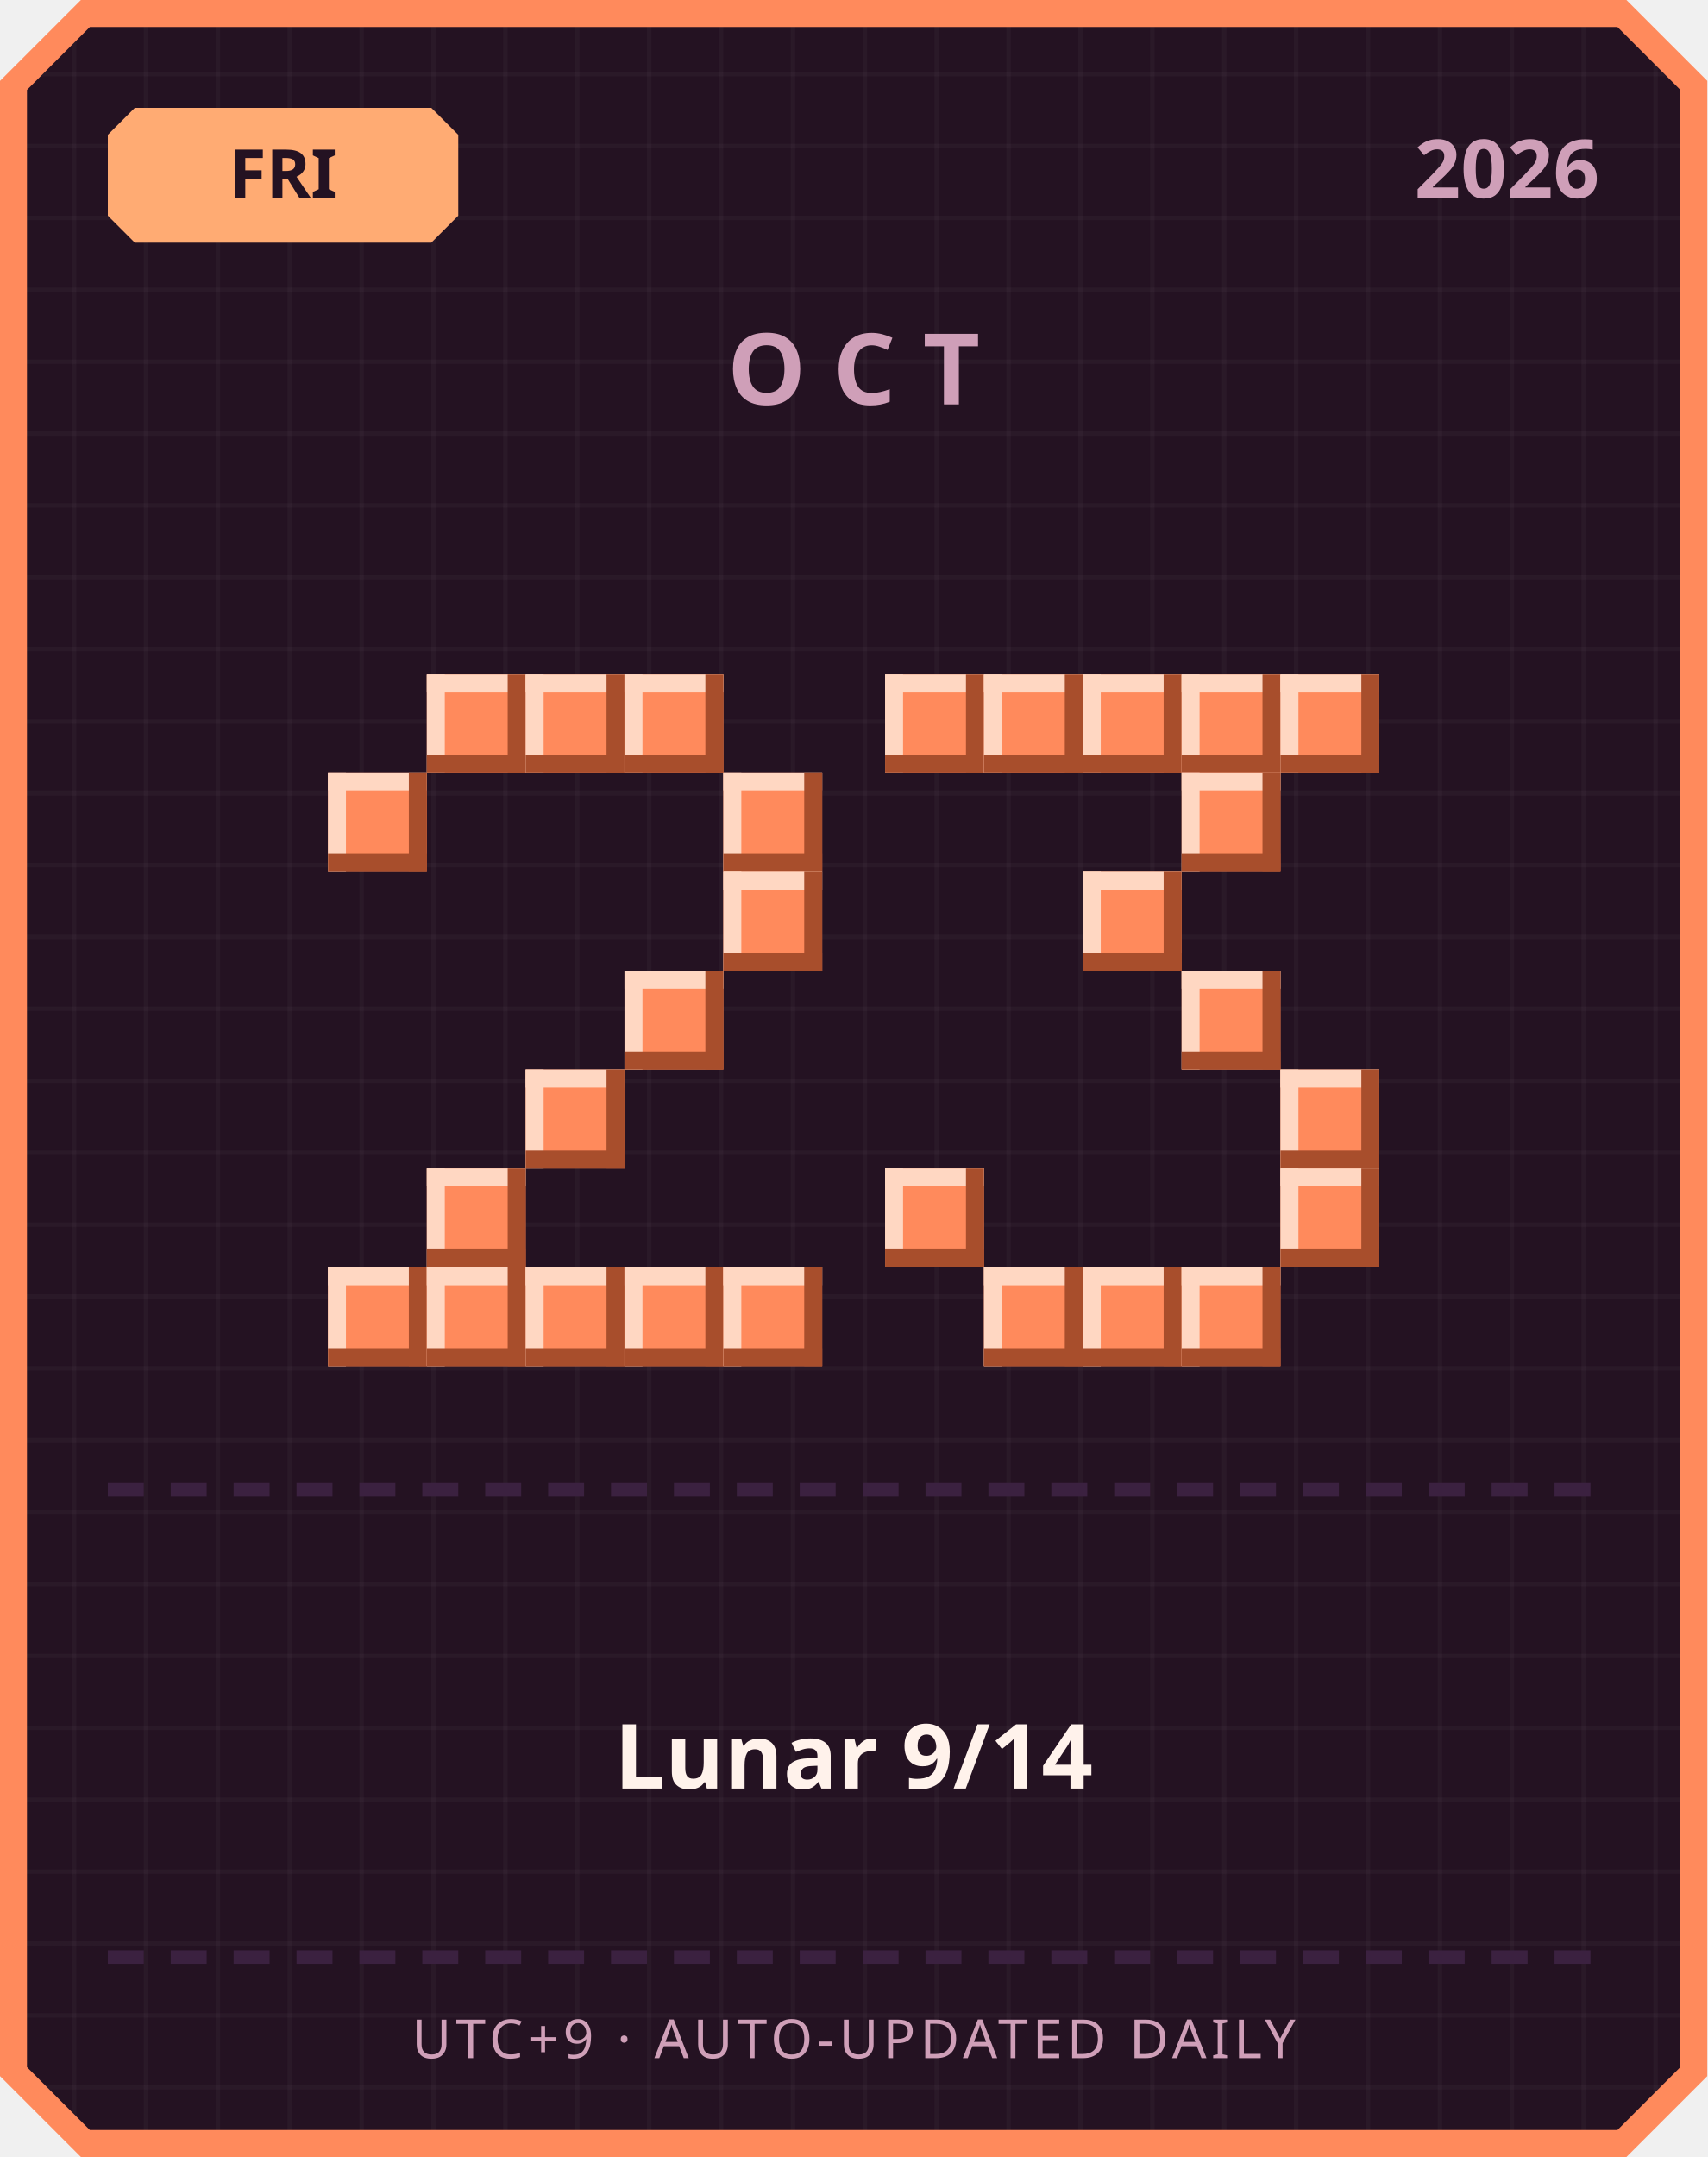
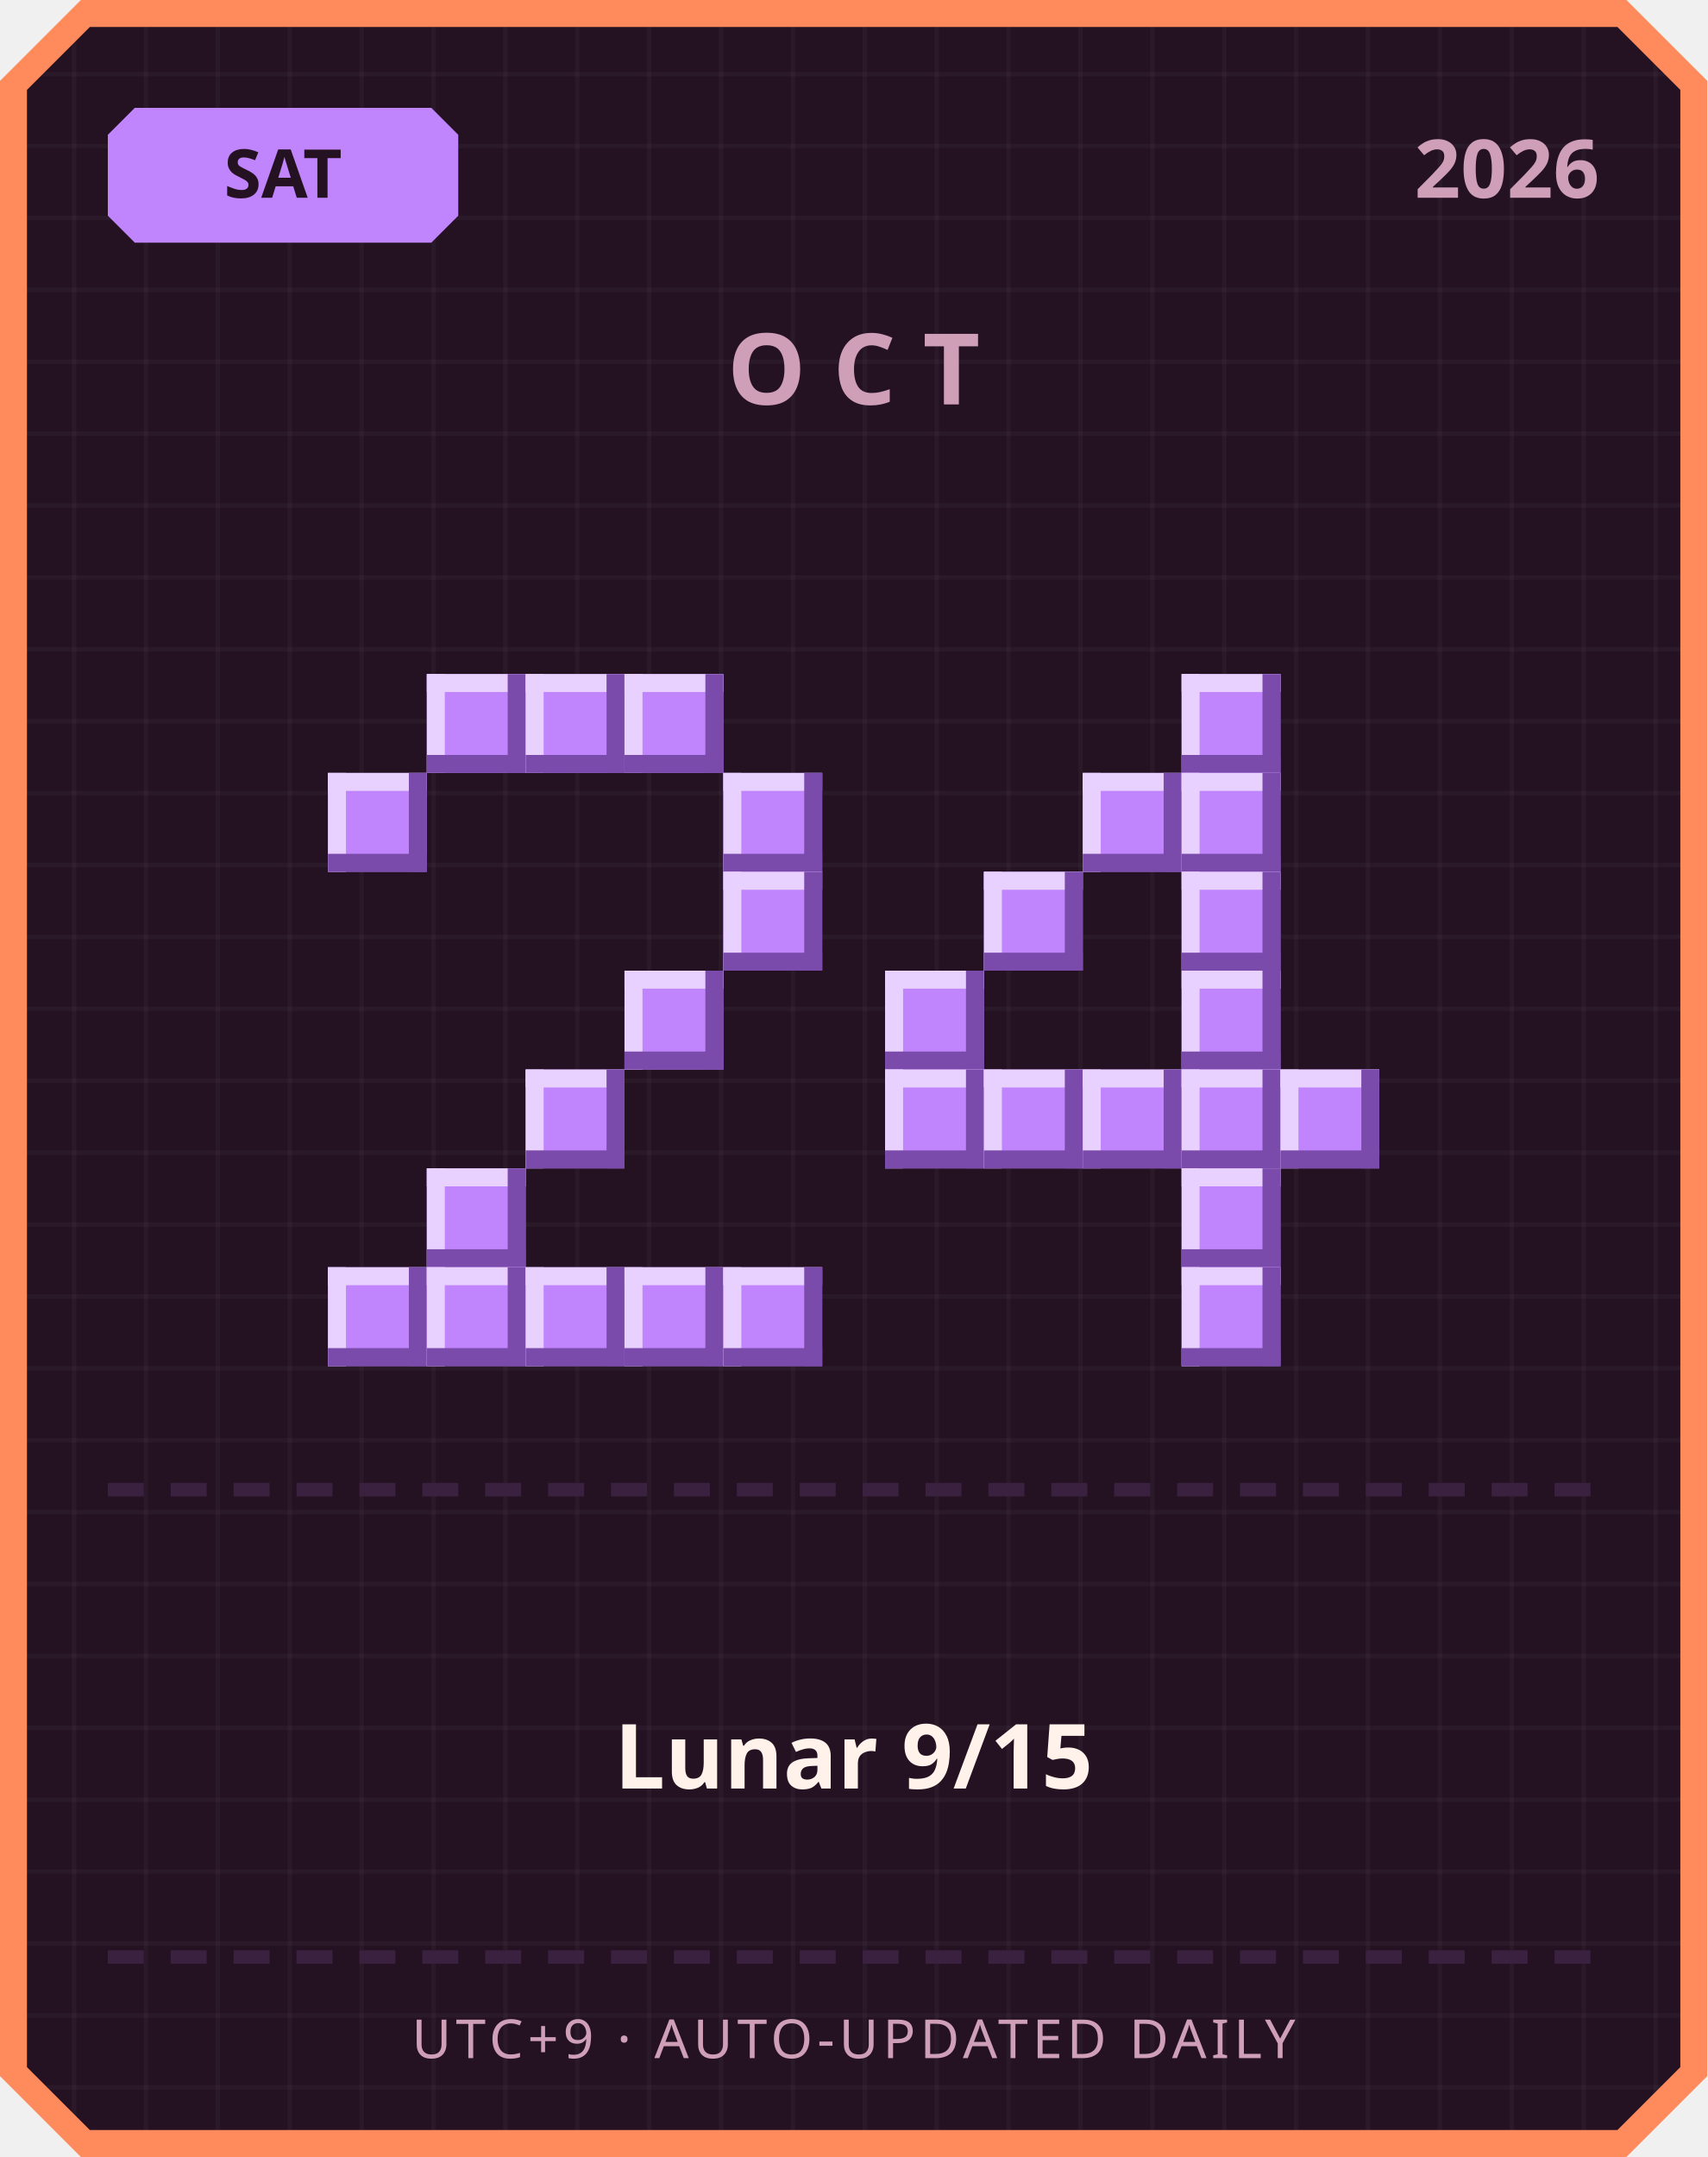
<svg xmlns="http://www.w3.org/2000/svg" width="380" height="480" viewBox="0 0 380 480">
  <defs>
    <pattern id="grid" width="16" height="16" patternUnits="userSpaceOnUse">
      <rect width="16" height="16" fill="#241222" />
      <rect width="1" height="16" fill="#ffffff" opacity="0.03" />
      <rect width="16" height="1" fill="#ffffff" opacity="0.03" />
    </pattern>
  </defs>
  <path d="M 18,0 L 362,0 L 380,18 L 380,462 L 362,480 L 18,480 L 0,462 L 0,18 Z" fill="#ff8a5c" />
  <path d="M 20,6 L 360,6 L 374,20 L 374,460 L 360,474 L 20,474 L 6,460 L 6,20 Z" fill="url(#grid)" />
-   <path d="M 30,24 L 96,24 L 102,30 L 102,48 L 96,54 L 30,54 L 24,48 L 24,30 Z" fill="#ffab73" />
-   <text x="63" y="44" text-anchor="middle" font-family="'Segoe UI', sans-serif" font-size="15" font-weight="700" fill="#241222">FRI</text>
+   <path d="M 30,24 L 96,24 L 102,30 L 102,48 L 96,54 L 30,54 L 24,48 L 24,30 Z" fill="#c084fc" />
+   <text x="63" y="44" text-anchor="middle" font-family="'Segoe UI', sans-serif" font-size="15" font-weight="700" fill="#241222">SAT</text>
  <text x="356" y="44" text-anchor="end" font-family="'Segoe UI', sans-serif" font-size="18" font-weight="700" fill="#cf9fb8">2026</text>
  <text x="190" y="90" text-anchor="middle" font-family="'Segoe UI', sans-serif" font-size="22" font-weight="700" letter-spacing="6" fill="#cf9fb8">OCT</text>
-   <rect x="95" y="150" width="22" height="22" fill="#ff8a5c" />
-   <rect x="95" y="150" width="22" height="4" fill="#ffd7c2" />
-   <rect x="95" y="150" width="4" height="22" fill="#ffd7c2" />
-   <rect x="95" y="168" width="22" height="4" fill="#a84e2c" />
-   <rect x="113" y="150" width="4" height="22" fill="#a84e2c" />
-   <rect x="117" y="150" width="22" height="22" fill="#ff8a5c" />
-   <rect x="117" y="150" width="22" height="4" fill="#ffd7c2" />
-   <rect x="117" y="150" width="4" height="22" fill="#ffd7c2" />
-   <rect x="117" y="168" width="22" height="4" fill="#a84e2c" />
-   <rect x="135" y="150" width="4" height="22" fill="#a84e2c" />
-   <rect x="139" y="150" width="22" height="22" fill="#ff8a5c" />
-   <rect x="139" y="150" width="22" height="4" fill="#ffd7c2" />
-   <rect x="139" y="150" width="4" height="22" fill="#ffd7c2" />
-   <rect x="139" y="168" width="22" height="4" fill="#a84e2c" />
-   <rect x="157" y="150" width="4" height="22" fill="#a84e2c" />
-   <rect x="73" y="172" width="22" height="22" fill="#ff8a5c" />
-   <rect x="73" y="172" width="22" height="4" fill="#ffd7c2" />
-   <rect x="73" y="172" width="4" height="22" fill="#ffd7c2" />
-   <rect x="73" y="190" width="22" height="4" fill="#a84e2c" />
-   <rect x="91" y="172" width="4" height="22" fill="#a84e2c" />
-   <rect x="161" y="172" width="22" height="22" fill="#ff8a5c" />
-   <rect x="161" y="172" width="22" height="4" fill="#ffd7c2" />
-   <rect x="161" y="172" width="4" height="22" fill="#ffd7c2" />
-   <rect x="161" y="190" width="22" height="4" fill="#a84e2c" />
-   <rect x="179" y="172" width="4" height="22" fill="#a84e2c" />
-   <rect x="161" y="194" width="22" height="22" fill="#ff8a5c" />
-   <rect x="161" y="194" width="22" height="4" fill="#ffd7c2" />
-   <rect x="161" y="194" width="4" height="22" fill="#ffd7c2" />
-   <rect x="161" y="212" width="22" height="4" fill="#a84e2c" />
-   <rect x="179" y="194" width="4" height="22" fill="#a84e2c" />
-   <rect x="139" y="216" width="22" height="22" fill="#ff8a5c" />
-   <rect x="139" y="216" width="22" height="4" fill="#ffd7c2" />
-   <rect x="139" y="216" width="4" height="22" fill="#ffd7c2" />
-   <rect x="139" y="234" width="22" height="4" fill="#a84e2c" />
-   <rect x="157" y="216" width="4" height="22" fill="#a84e2c" />
-   <rect x="117" y="238" width="22" height="22" fill="#ff8a5c" />
-   <rect x="117" y="238" width="22" height="4" fill="#ffd7c2" />
-   <rect x="117" y="238" width="4" height="22" fill="#ffd7c2" />
-   <rect x="117" y="256" width="22" height="4" fill="#a84e2c" />
-   <rect x="135" y="238" width="4" height="22" fill="#a84e2c" />
-   <rect x="95" y="260" width="22" height="22" fill="#ff8a5c" />
-   <rect x="95" y="260" width="22" height="4" fill="#ffd7c2" />
-   <rect x="95" y="260" width="4" height="22" fill="#ffd7c2" />
-   <rect x="95" y="278" width="22" height="4" fill="#a84e2c" />
-   <rect x="113" y="260" width="4" height="22" fill="#a84e2c" />
-   <rect x="73" y="282" width="22" height="22" fill="#ff8a5c" />
-   <rect x="73" y="282" width="22" height="4" fill="#ffd7c2" />
-   <rect x="73" y="282" width="4" height="22" fill="#ffd7c2" />
-   <rect x="73" y="300" width="22" height="4" fill="#a84e2c" />
-   <rect x="91" y="282" width="4" height="22" fill="#a84e2c" />
-   <rect x="95" y="282" width="22" height="22" fill="#ff8a5c" />
-   <rect x="95" y="282" width="22" height="4" fill="#ffd7c2" />
-   <rect x="95" y="282" width="4" height="22" fill="#ffd7c2" />
-   <rect x="95" y="300" width="22" height="4" fill="#a84e2c" />
-   <rect x="113" y="282" width="4" height="22" fill="#a84e2c" />
-   <rect x="117" y="282" width="22" height="22" fill="#ff8a5c" />
-   <rect x="117" y="282" width="22" height="4" fill="#ffd7c2" />
-   <rect x="117" y="282" width="4" height="22" fill="#ffd7c2" />
-   <rect x="117" y="300" width="22" height="4" fill="#a84e2c" />
-   <rect x="135" y="282" width="4" height="22" fill="#a84e2c" />
-   <rect x="139" y="282" width="22" height="22" fill="#ff8a5c" />
-   <rect x="139" y="282" width="22" height="4" fill="#ffd7c2" />
-   <rect x="139" y="282" width="4" height="22" fill="#ffd7c2" />
-   <rect x="139" y="300" width="22" height="4" fill="#a84e2c" />
-   <rect x="157" y="282" width="4" height="22" fill="#a84e2c" />
-   <rect x="161" y="282" width="22" height="22" fill="#ff8a5c" />
-   <rect x="161" y="282" width="22" height="4" fill="#ffd7c2" />
-   <rect x="161" y="282" width="4" height="22" fill="#ffd7c2" />
-   <rect x="161" y="300" width="22" height="4" fill="#a84e2c" />
-   <rect x="179" y="282" width="4" height="22" fill="#a84e2c" />
-   <rect x="197" y="150" width="22" height="22" fill="#ff8a5c" />
-   <rect x="197" y="150" width="22" height="4" fill="#ffd7c2" />
-   <rect x="197" y="150" width="4" height="22" fill="#ffd7c2" />
-   <rect x="197" y="168" width="22" height="4" fill="#a84e2c" />
-   <rect x="215" y="150" width="4" height="22" fill="#a84e2c" />
-   <rect x="219" y="150" width="22" height="22" fill="#ff8a5c" />
-   <rect x="219" y="150" width="22" height="4" fill="#ffd7c2" />
-   <rect x="219" y="150" width="4" height="22" fill="#ffd7c2" />
-   <rect x="219" y="168" width="22" height="4" fill="#a84e2c" />
-   <rect x="237" y="150" width="4" height="22" fill="#a84e2c" />
-   <rect x="241" y="150" width="22" height="22" fill="#ff8a5c" />
-   <rect x="241" y="150" width="22" height="4" fill="#ffd7c2" />
-   <rect x="241" y="150" width="4" height="22" fill="#ffd7c2" />
-   <rect x="241" y="168" width="22" height="4" fill="#a84e2c" />
-   <rect x="259" y="150" width="4" height="22" fill="#a84e2c" />
-   <rect x="263" y="150" width="22" height="22" fill="#ff8a5c" />
-   <rect x="263" y="150" width="22" height="4" fill="#ffd7c2" />
-   <rect x="263" y="150" width="4" height="22" fill="#ffd7c2" />
-   <rect x="263" y="168" width="22" height="4" fill="#a84e2c" />
-   <rect x="281" y="150" width="4" height="22" fill="#a84e2c" />
-   <rect x="285" y="150" width="22" height="22" fill="#ff8a5c" />
-   <rect x="285" y="150" width="22" height="4" fill="#ffd7c2" />
-   <rect x="285" y="150" width="4" height="22" fill="#ffd7c2" />
-   <rect x="285" y="168" width="22" height="4" fill="#a84e2c" />
-   <rect x="303" y="150" width="4" height="22" fill="#a84e2c" />
-   <rect x="263" y="172" width="22" height="22" fill="#ff8a5c" />
-   <rect x="263" y="172" width="22" height="4" fill="#ffd7c2" />
-   <rect x="263" y="172" width="4" height="22" fill="#ffd7c2" />
-   <rect x="263" y="190" width="22" height="4" fill="#a84e2c" />
-   <rect x="281" y="172" width="4" height="22" fill="#a84e2c" />
-   <rect x="241" y="194" width="22" height="22" fill="#ff8a5c" />
-   <rect x="241" y="194" width="22" height="4" fill="#ffd7c2" />
-   <rect x="241" y="194" width="4" height="22" fill="#ffd7c2" />
-   <rect x="241" y="212" width="22" height="4" fill="#a84e2c" />
-   <rect x="259" y="194" width="4" height="22" fill="#a84e2c" />
-   <rect x="263" y="216" width="22" height="22" fill="#ff8a5c" />
-   <rect x="263" y="216" width="22" height="4" fill="#ffd7c2" />
-   <rect x="263" y="216" width="4" height="22" fill="#ffd7c2" />
-   <rect x="263" y="234" width="22" height="4" fill="#a84e2c" />
-   <rect x="281" y="216" width="4" height="22" fill="#a84e2c" />
-   <rect x="285" y="238" width="22" height="22" fill="#ff8a5c" />
-   <rect x="285" y="238" width="22" height="4" fill="#ffd7c2" />
-   <rect x="285" y="238" width="4" height="22" fill="#ffd7c2" />
-   <rect x="285" y="256" width="22" height="4" fill="#a84e2c" />
-   <rect x="303" y="238" width="4" height="22" fill="#a84e2c" />
-   <rect x="197" y="260" width="22" height="22" fill="#ff8a5c" />
-   <rect x="197" y="260" width="22" height="4" fill="#ffd7c2" />
-   <rect x="197" y="260" width="4" height="22" fill="#ffd7c2" />
-   <rect x="197" y="278" width="22" height="4" fill="#a84e2c" />
-   <rect x="215" y="260" width="4" height="22" fill="#a84e2c" />
-   <rect x="285" y="260" width="22" height="22" fill="#ff8a5c" />
-   <rect x="285" y="260" width="22" height="4" fill="#ffd7c2" />
-   <rect x="285" y="260" width="4" height="22" fill="#ffd7c2" />
-   <rect x="285" y="278" width="22" height="4" fill="#a84e2c" />
-   <rect x="303" y="260" width="4" height="22" fill="#a84e2c" />
-   <rect x="219" y="282" width="22" height="22" fill="#ff8a5c" />
-   <rect x="219" y="282" width="22" height="4" fill="#ffd7c2" />
-   <rect x="219" y="282" width="4" height="22" fill="#ffd7c2" />
-   <rect x="219" y="300" width="22" height="4" fill="#a84e2c" />
-   <rect x="237" y="282" width="4" height="22" fill="#a84e2c" />
-   <rect x="241" y="282" width="22" height="22" fill="#ff8a5c" />
-   <rect x="241" y="282" width="22" height="4" fill="#ffd7c2" />
-   <rect x="241" y="282" width="4" height="22" fill="#ffd7c2" />
-   <rect x="241" y="300" width="22" height="4" fill="#a84e2c" />
-   <rect x="259" y="282" width="4" height="22" fill="#a84e2c" />
-   <rect x="263" y="282" width="22" height="22" fill="#ff8a5c" />
-   <rect x="263" y="282" width="22" height="4" fill="#ffd7c2" />
-   <rect x="263" y="282" width="4" height="22" fill="#ffd7c2" />
-   <rect x="263" y="300" width="22" height="4" fill="#a84e2c" />
-   <rect x="281" y="282" width="4" height="22" fill="#a84e2c" />
+   <rect x="95" y="150" width="22" height="22" fill="#c084fc" />
+   <rect x="95" y="150" width="22" height="4" fill="#e9d1ff" />
+   <rect x="95" y="150" width="4" height="22" fill="#e9d1ff" />
+   <rect x="95" y="168" width="22" height="4" fill="#7a4bab" />
+   <rect x="113" y="150" width="4" height="22" fill="#7a4bab" />
+   <rect x="117" y="150" width="22" height="22" fill="#c084fc" />
+   <rect x="117" y="150" width="22" height="4" fill="#e9d1ff" />
+   <rect x="117" y="150" width="4" height="22" fill="#e9d1ff" />
+   <rect x="117" y="168" width="22" height="4" fill="#7a4bab" />
+   <rect x="135" y="150" width="4" height="22" fill="#7a4bab" />
+   <rect x="139" y="150" width="22" height="22" fill="#c084fc" />
+   <rect x="139" y="150" width="22" height="4" fill="#e9d1ff" />
+   <rect x="139" y="150" width="4" height="22" fill="#e9d1ff" />
+   <rect x="139" y="168" width="22" height="4" fill="#7a4bab" />
+   <rect x="157" y="150" width="4" height="22" fill="#7a4bab" />
+   <rect x="73" y="172" width="22" height="22" fill="#c084fc" />
+   <rect x="73" y="172" width="22" height="4" fill="#e9d1ff" />
+   <rect x="73" y="172" width="4" height="22" fill="#e9d1ff" />
+   <rect x="73" y="190" width="22" height="4" fill="#7a4bab" />
+   <rect x="91" y="172" width="4" height="22" fill="#7a4bab" />
+   <rect x="161" y="172" width="22" height="22" fill="#c084fc" />
+   <rect x="161" y="172" width="22" height="4" fill="#e9d1ff" />
+   <rect x="161" y="172" width="4" height="22" fill="#e9d1ff" />
+   <rect x="161" y="190" width="22" height="4" fill="#7a4bab" />
+   <rect x="179" y="172" width="4" height="22" fill="#7a4bab" />
+   <rect x="161" y="194" width="22" height="22" fill="#c084fc" />
+   <rect x="161" y="194" width="22" height="4" fill="#e9d1ff" />
+   <rect x="161" y="194" width="4" height="22" fill="#e9d1ff" />
+   <rect x="161" y="212" width="22" height="4" fill="#7a4bab" />
+   <rect x="179" y="194" width="4" height="22" fill="#7a4bab" />
+   <rect x="139" y="216" width="22" height="22" fill="#c084fc" />
+   <rect x="139" y="216" width="22" height="4" fill="#e9d1ff" />
+   <rect x="139" y="216" width="4" height="22" fill="#e9d1ff" />
+   <rect x="139" y="234" width="22" height="4" fill="#7a4bab" />
+   <rect x="157" y="216" width="4" height="22" fill="#7a4bab" />
+   <rect x="117" y="238" width="22" height="22" fill="#c084fc" />
+   <rect x="117" y="238" width="22" height="4" fill="#e9d1ff" />
+   <rect x="117" y="238" width="4" height="22" fill="#e9d1ff" />
+   <rect x="117" y="256" width="22" height="4" fill="#7a4bab" />
+   <rect x="135" y="238" width="4" height="22" fill="#7a4bab" />
+   <rect x="95" y="260" width="22" height="22" fill="#c084fc" />
+   <rect x="95" y="260" width="22" height="4" fill="#e9d1ff" />
+   <rect x="95" y="260" width="4" height="22" fill="#e9d1ff" />
+   <rect x="95" y="278" width="22" height="4" fill="#7a4bab" />
+   <rect x="113" y="260" width="4" height="22" fill="#7a4bab" />
+   <rect x="73" y="282" width="22" height="22" fill="#c084fc" />
+   <rect x="73" y="282" width="22" height="4" fill="#e9d1ff" />
+   <rect x="73" y="282" width="4" height="22" fill="#e9d1ff" />
+   <rect x="73" y="300" width="22" height="4" fill="#7a4bab" />
+   <rect x="91" y="282" width="4" height="22" fill="#7a4bab" />
+   <rect x="95" y="282" width="22" height="22" fill="#c084fc" />
+   <rect x="95" y="282" width="22" height="4" fill="#e9d1ff" />
+   <rect x="95" y="282" width="4" height="22" fill="#e9d1ff" />
+   <rect x="95" y="300" width="22" height="4" fill="#7a4bab" />
+   <rect x="113" y="282" width="4" height="22" fill="#7a4bab" />
+   <rect x="117" y="282" width="22" height="22" fill="#c084fc" />
+   <rect x="117" y="282" width="22" height="4" fill="#e9d1ff" />
+   <rect x="117" y="282" width="4" height="22" fill="#e9d1ff" />
+   <rect x="117" y="300" width="22" height="4" fill="#7a4bab" />
+   <rect x="135" y="282" width="4" height="22" fill="#7a4bab" />
+   <rect x="139" y="282" width="22" height="22" fill="#c084fc" />
+   <rect x="139" y="282" width="22" height="4" fill="#e9d1ff" />
+   <rect x="139" y="282" width="4" height="22" fill="#e9d1ff" />
+   <rect x="139" y="300" width="22" height="4" fill="#7a4bab" />
+   <rect x="157" y="282" width="4" height="22" fill="#7a4bab" />
+   <rect x="161" y="282" width="22" height="22" fill="#c084fc" />
+   <rect x="161" y="282" width="22" height="4" fill="#e9d1ff" />
+   <rect x="161" y="282" width="4" height="22" fill="#e9d1ff" />
+   <rect x="161" y="300" width="22" height="4" fill="#7a4bab" />
+   <rect x="179" y="282" width="4" height="22" fill="#7a4bab" />
+   <rect x="263" y="150" width="22" height="22" fill="#c084fc" />
+   <rect x="263" y="150" width="22" height="4" fill="#e9d1ff" />
+   <rect x="263" y="150" width="4" height="22" fill="#e9d1ff" />
+   <rect x="263" y="168" width="22" height="4" fill="#7a4bab" />
+   <rect x="281" y="150" width="4" height="22" fill="#7a4bab" />
+   <rect x="241" y="172" width="22" height="22" fill="#c084fc" />
+   <rect x="241" y="172" width="22" height="4" fill="#e9d1ff" />
+   <rect x="241" y="172" width="4" height="22" fill="#e9d1ff" />
+   <rect x="241" y="190" width="22" height="4" fill="#7a4bab" />
+   <rect x="259" y="172" width="4" height="22" fill="#7a4bab" />
+   <rect x="263" y="172" width="22" height="22" fill="#c084fc" />
+   <rect x="263" y="172" width="22" height="4" fill="#e9d1ff" />
+   <rect x="263" y="172" width="4" height="22" fill="#e9d1ff" />
+   <rect x="263" y="190" width="22" height="4" fill="#7a4bab" />
+   <rect x="281" y="172" width="4" height="22" fill="#7a4bab" />
+   <rect x="219" y="194" width="22" height="22" fill="#c084fc" />
+   <rect x="219" y="194" width="22" height="4" fill="#e9d1ff" />
+   <rect x="219" y="194" width="4" height="22" fill="#e9d1ff" />
+   <rect x="219" y="212" width="22" height="4" fill="#7a4bab" />
+   <rect x="237" y="194" width="4" height="22" fill="#7a4bab" />
+   <rect x="263" y="194" width="22" height="22" fill="#c084fc" />
+   <rect x="263" y="194" width="22" height="4" fill="#e9d1ff" />
+   <rect x="263" y="194" width="4" height="22" fill="#e9d1ff" />
+   <rect x="263" y="212" width="22" height="4" fill="#7a4bab" />
+   <rect x="281" y="194" width="4" height="22" fill="#7a4bab" />
+   <rect x="197" y="216" width="22" height="22" fill="#c084fc" />
+   <rect x="197" y="216" width="22" height="4" fill="#e9d1ff" />
+   <rect x="197" y="216" width="4" height="22" fill="#e9d1ff" />
+   <rect x="197" y="234" width="22" height="4" fill="#7a4bab" />
+   <rect x="215" y="216" width="4" height="22" fill="#7a4bab" />
+   <rect x="263" y="216" width="22" height="22" fill="#c084fc" />
+   <rect x="263" y="216" width="22" height="4" fill="#e9d1ff" />
+   <rect x="263" y="216" width="4" height="22" fill="#e9d1ff" />
+   <rect x="263" y="234" width="22" height="4" fill="#7a4bab" />
+   <rect x="281" y="216" width="4" height="22" fill="#7a4bab" />
+   <rect x="197" y="238" width="22" height="22" fill="#c084fc" />
+   <rect x="197" y="238" width="22" height="4" fill="#e9d1ff" />
+   <rect x="197" y="238" width="4" height="22" fill="#e9d1ff" />
+   <rect x="197" y="256" width="22" height="4" fill="#7a4bab" />
+   <rect x="215" y="238" width="4" height="22" fill="#7a4bab" />
+   <rect x="219" y="238" width="22" height="22" fill="#c084fc" />
+   <rect x="219" y="238" width="22" height="4" fill="#e9d1ff" />
+   <rect x="219" y="238" width="4" height="22" fill="#e9d1ff" />
+   <rect x="219" y="256" width="22" height="4" fill="#7a4bab" />
+   <rect x="237" y="238" width="4" height="22" fill="#7a4bab" />
+   <rect x="241" y="238" width="22" height="22" fill="#c084fc" />
+   <rect x="241" y="238" width="22" height="4" fill="#e9d1ff" />
+   <rect x="241" y="238" width="4" height="22" fill="#e9d1ff" />
+   <rect x="241" y="256" width="22" height="4" fill="#7a4bab" />
+   <rect x="259" y="238" width="4" height="22" fill="#7a4bab" />
+   <rect x="263" y="238" width="22" height="22" fill="#c084fc" />
+   <rect x="263" y="238" width="22" height="4" fill="#e9d1ff" />
+   <rect x="263" y="238" width="4" height="22" fill="#e9d1ff" />
+   <rect x="263" y="256" width="22" height="4" fill="#7a4bab" />
+   <rect x="281" y="238" width="4" height="22" fill="#7a4bab" />
+   <rect x="285" y="238" width="22" height="22" fill="#c084fc" />
+   <rect x="285" y="238" width="22" height="4" fill="#e9d1ff" />
+   <rect x="285" y="238" width="4" height="22" fill="#e9d1ff" />
+   <rect x="285" y="256" width="22" height="4" fill="#7a4bab" />
+   <rect x="303" y="238" width="4" height="22" fill="#7a4bab" />
+   <rect x="263" y="260" width="22" height="22" fill="#c084fc" />
+   <rect x="263" y="260" width="22" height="4" fill="#e9d1ff" />
+   <rect x="263" y="260" width="4" height="22" fill="#e9d1ff" />
+   <rect x="263" y="278" width="22" height="4" fill="#7a4bab" />
+   <rect x="281" y="260" width="4" height="22" fill="#7a4bab" />
+   <rect x="263" y="282" width="22" height="22" fill="#c084fc" />
+   <rect x="263" y="282" width="22" height="4" fill="#e9d1ff" />
+   <rect x="263" y="282" width="4" height="22" fill="#e9d1ff" />
+   <rect x="263" y="300" width="22" height="4" fill="#7a4bab" />
+   <rect x="281" y="282" width="4" height="22" fill="#7a4bab" />
  <rect x="24" y="330" width="8" height="3" fill="#3b2140" />
  <rect x="38" y="330" width="8" height="3" fill="#3b2140" />
  <rect x="52" y="330" width="8" height="3" fill="#3b2140" />
  <rect x="66" y="330" width="8" height="3" fill="#3b2140" />
  <rect x="80" y="330" width="8" height="3" fill="#3b2140" />
  <rect x="94" y="330" width="8" height="3" fill="#3b2140" />
  <rect x="108" y="330" width="8" height="3" fill="#3b2140" />
  <rect x="122" y="330" width="8" height="3" fill="#3b2140" />
  <rect x="136" y="330" width="8" height="3" fill="#3b2140" />
  <rect x="150" y="330" width="8" height="3" fill="#3b2140" />
  <rect x="164" y="330" width="8" height="3" fill="#3b2140" />
  <rect x="178" y="330" width="8" height="3" fill="#3b2140" />
  <rect x="192" y="330" width="8" height="3" fill="#3b2140" />
  <rect x="206" y="330" width="8" height="3" fill="#3b2140" />
  <rect x="220" y="330" width="8" height="3" fill="#3b2140" />
  <rect x="234" y="330" width="8" height="3" fill="#3b2140" />
  <rect x="248" y="330" width="8" height="3" fill="#3b2140" />
  <rect x="262" y="330" width="8" height="3" fill="#3b2140" />
  <rect x="276" y="330" width="8" height="3" fill="#3b2140" />
  <rect x="290" y="330" width="8" height="3" fill="#3b2140" />
  <rect x="304" y="330" width="8" height="3" fill="#3b2140" />
  <rect x="318" y="330" width="8" height="3" fill="#3b2140" />
  <rect x="332" y="330" width="8" height="3" fill="#3b2140" />
  <rect x="346" y="330" width="8" height="3" fill="#3b2140" />
-   <text x="190" y="398" text-anchor="middle" font-family="'Segoe UI', 'Microsoft JhengHei', sans-serif" font-size="20" font-weight="700" fill="#fff2eb">Lunar 9/14</text>
+   <text x="190" y="398" text-anchor="middle" font-family="'Segoe UI', 'Microsoft JhengHei', sans-serif" font-size="20" font-weight="700" fill="#fff2eb">Lunar 9/15</text>
  <rect x="24" y="434" width="8" height="3" fill="#3b2140" />
  <rect x="38" y="434" width="8" height="3" fill="#3b2140" />
  <rect x="52" y="434" width="8" height="3" fill="#3b2140" />
  <rect x="66" y="434" width="8" height="3" fill="#3b2140" />
  <rect x="80" y="434" width="8" height="3" fill="#3b2140" />
  <rect x="94" y="434" width="8" height="3" fill="#3b2140" />
  <rect x="108" y="434" width="8" height="3" fill="#3b2140" />
  <rect x="122" y="434" width="8" height="3" fill="#3b2140" />
  <rect x="136" y="434" width="8" height="3" fill="#3b2140" />
  <rect x="150" y="434" width="8" height="3" fill="#3b2140" />
  <rect x="164" y="434" width="8" height="3" fill="#3b2140" />
  <rect x="178" y="434" width="8" height="3" fill="#3b2140" />
  <rect x="192" y="434" width="8" height="3" fill="#3b2140" />
  <rect x="206" y="434" width="8" height="3" fill="#3b2140" />
  <rect x="220" y="434" width="8" height="3" fill="#3b2140" />
  <rect x="234" y="434" width="8" height="3" fill="#3b2140" />
  <rect x="248" y="434" width="8" height="3" fill="#3b2140" />
  <rect x="262" y="434" width="8" height="3" fill="#3b2140" />
  <rect x="276" y="434" width="8" height="3" fill="#3b2140" />
  <rect x="290" y="434" width="8" height="3" fill="#3b2140" />
  <rect x="304" y="434" width="8" height="3" fill="#3b2140" />
  <rect x="318" y="434" width="8" height="3" fill="#3b2140" />
  <rect x="332" y="434" width="8" height="3" fill="#3b2140" />
  <rect x="346" y="434" width="8" height="3" fill="#3b2140" />
  <text x="190" y="458" text-anchor="middle" font-family="'Segoe UI', sans-serif" font-size="12" letter-spacing="1" fill="#cf9fb8">UTC+9 · AUTO-UPDATED DAILY</text>
</svg>
